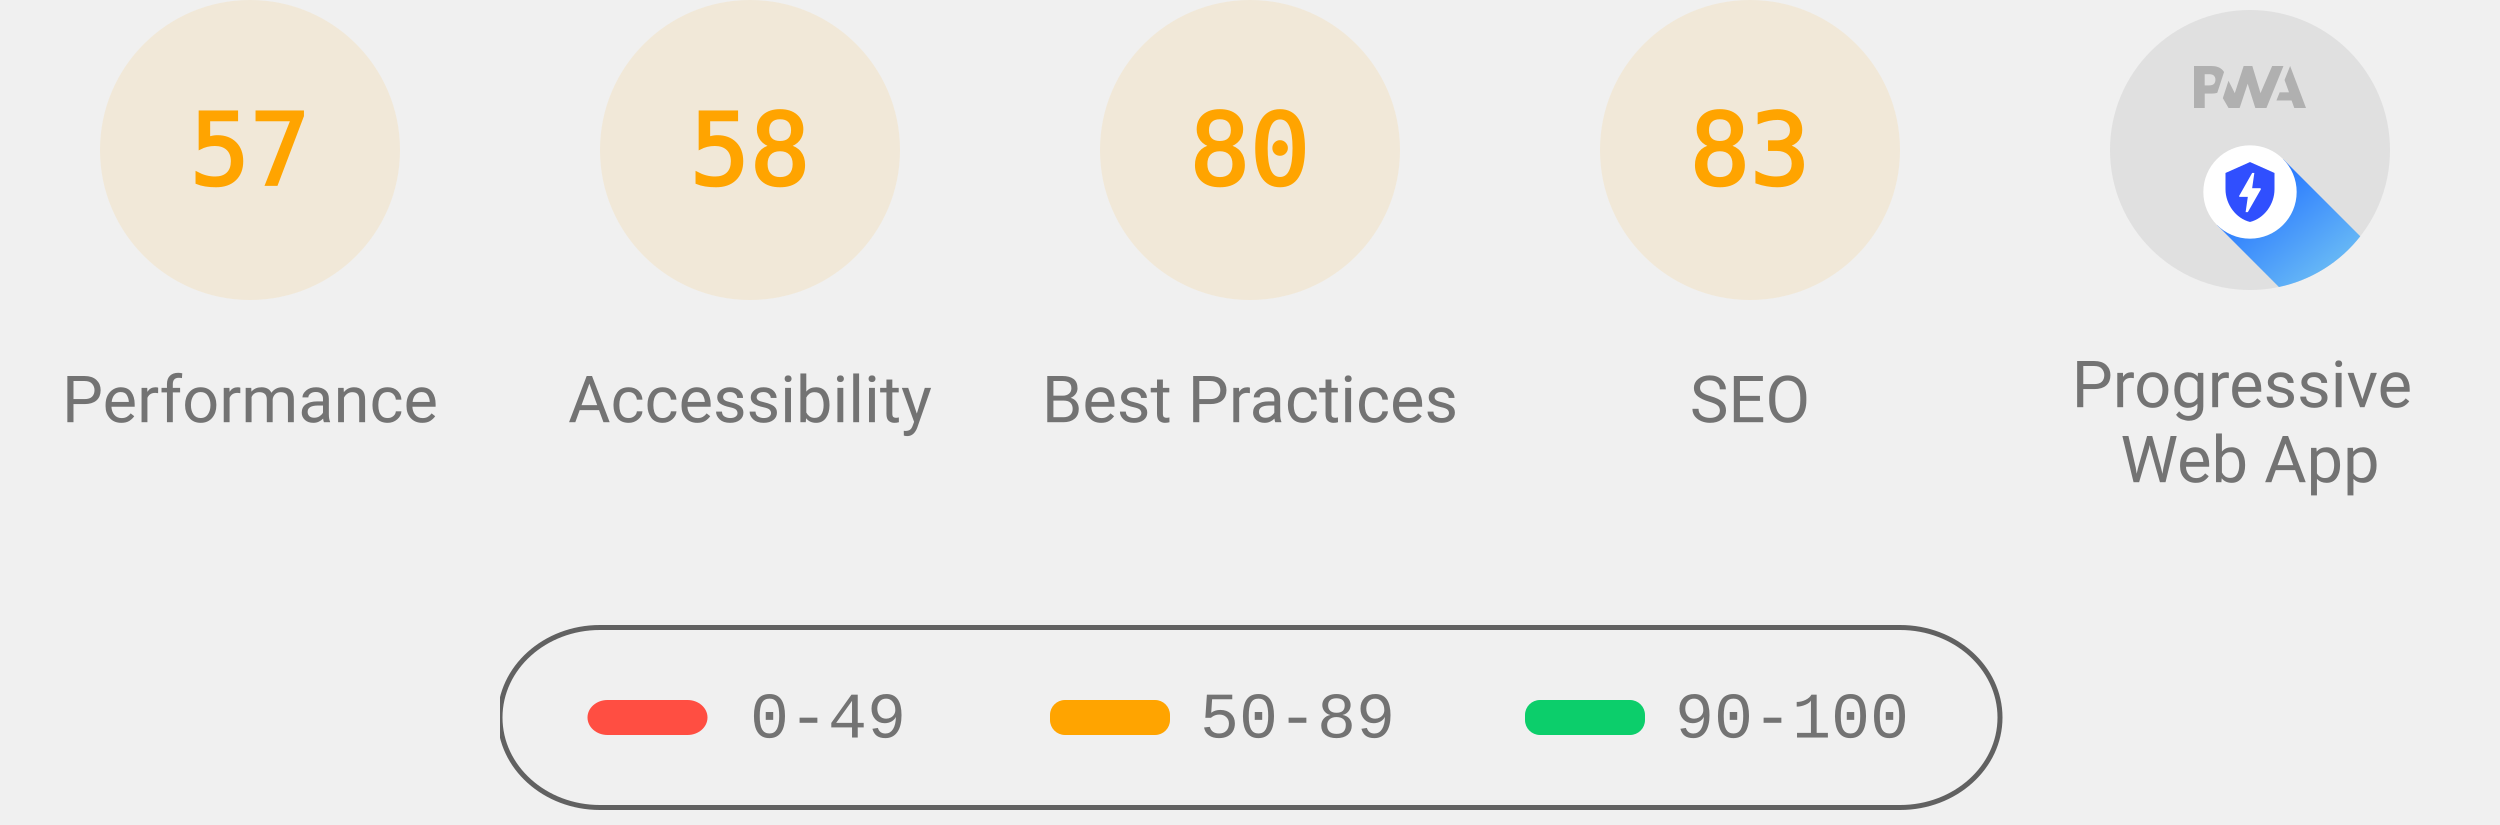
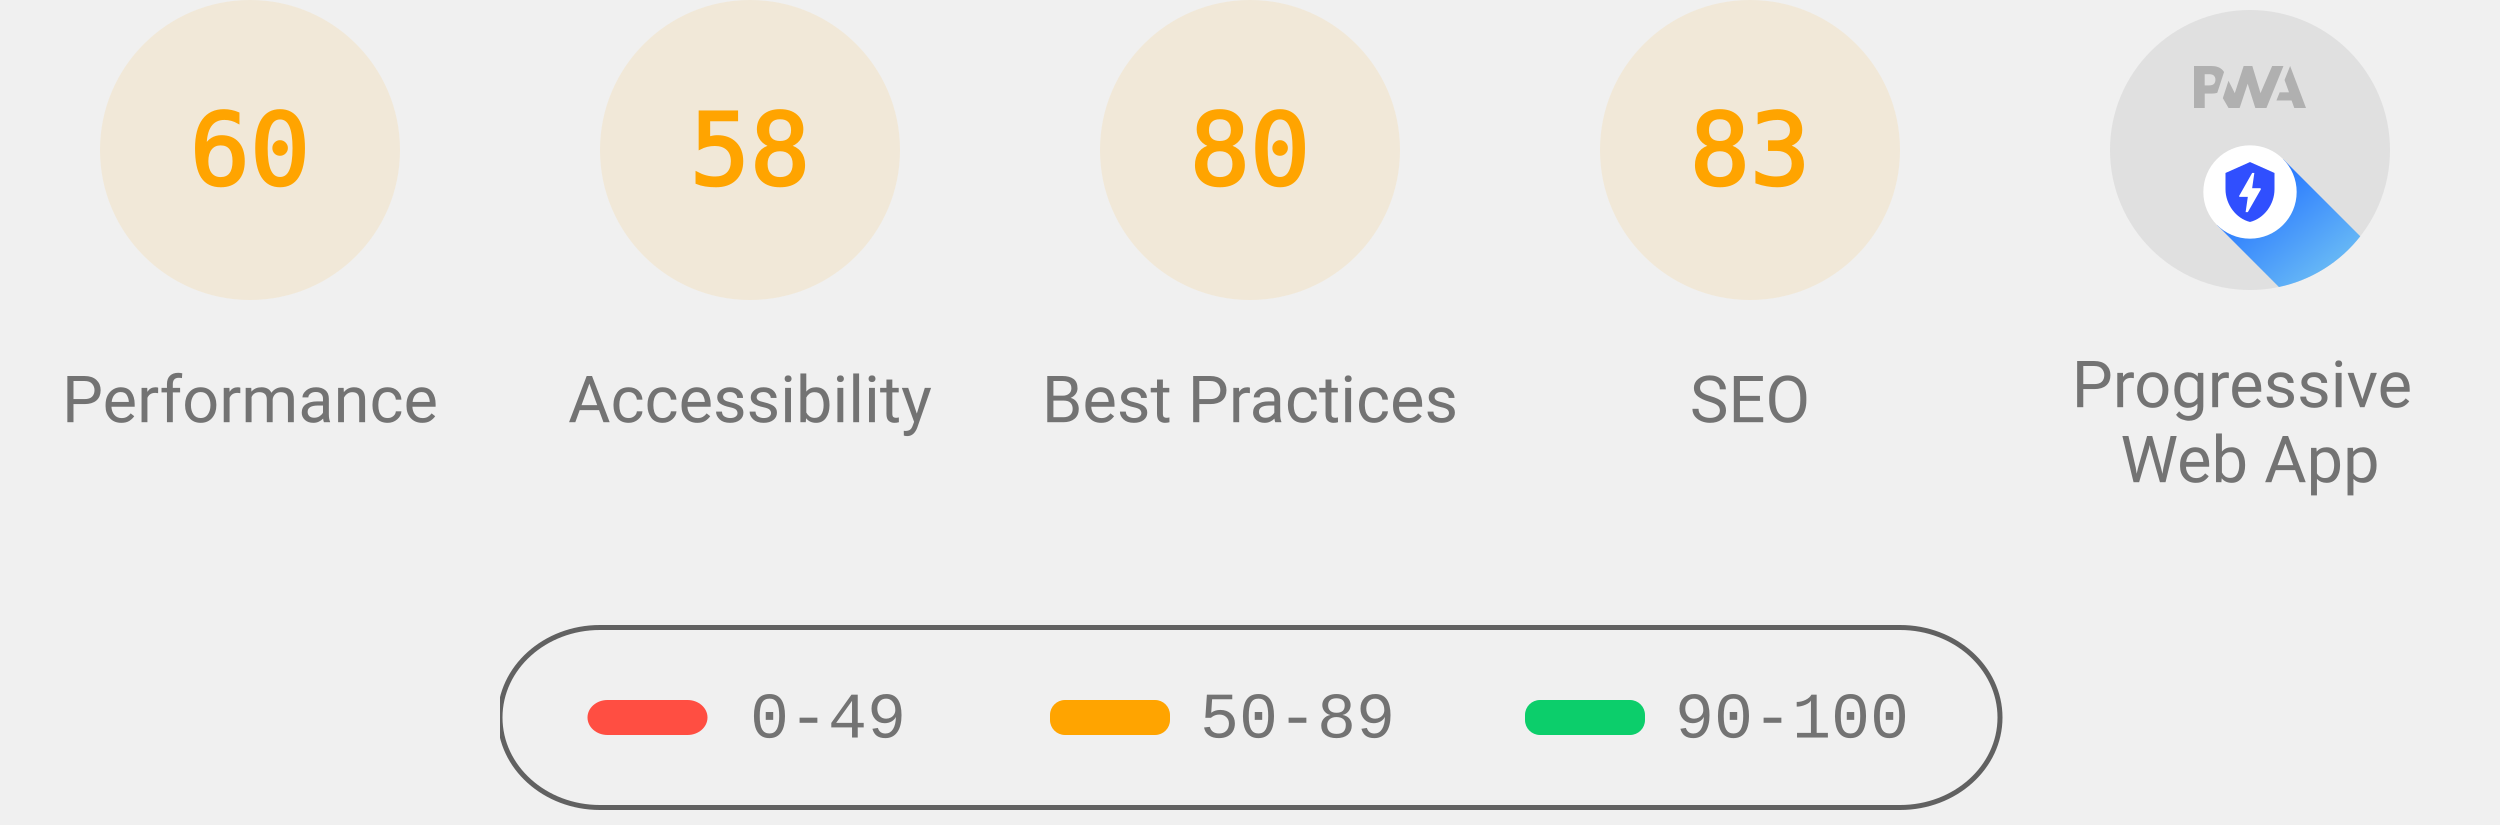
<svg xmlns="http://www.w3.org/2000/svg" class="theme--agnostic" fill="none" width="1000" height="330">
  <style>
			.gauge-base {
				opacity: 0.1
			}

			.gauge-arc {
				fill: none;
				animation-delay: 250ms;
				stroke-linecap: round;
				transform: rotate(-90deg);
				transform-origin: 100px 60px;
				animation: load-gauge 1s ease forwards
			}

			.guage-text {
				font-size: 40px;
				font-family: monospace;
				text-align: center
			}

			.guage-red {
				color: #ff4e42;
				fill: #ff4e42;
				stroke: #ff4e42
			}
			.guage-orange {
				color: #ffa400;
				fill: #ffa400;
				stroke: #ffa400
			}
			.guage-green {
				color: #0cce6b;
				fill: #0cce6b;
				stroke: #0cce6b
			}
			.theme--agnostic .guage-undefined {
				color: #5c5c5c;
				fill: #5c5c5c;
				stroke: #5c5c5c
			}
			.theme--light .guage-undefined {
				color: #1e1e1e;
				fill: #1e1e1e;
				stroke: #1e1e1e
			}
			.theme--dark .guage-undefined {
				color: #f5f5f5;
				fill: #f5f5f5;
				stroke: #f5f5f5
			}

			.guage-title {
				stroke: none;
				font-size: 26px;
				line-height: 26px;
				font-family: Roboto, Halvetica, Arial, sans-serif
			}
			.metric.guage-title {
				font-family: 'Courier New', Courier, monospace
			}
			.theme--agnostic .guage-title {
				color: #737373;
				fill: #737373
			}
			.theme--light .guage-title {
				color: #212121;
				fill: #212121
			}
			.theme--dark .guage-title {
				color: #f5f5f5;
				fill: #f5f5f5
			}

			@keyframes load-gauge {
				from {
					stroke-dasharray: 0 352.858
				}
			}
			.lh-gauge--pwa__disc {
				fill: #e0e0e0
			}
			.lh-gauge--pwa__logo {
				position: relative;
				fill: #b0b0b0
			}
			.lh-gauge--pwa__invisible {
				display: none
			}
			.lh-gauge--pwa__visible {
				display: inline
			}
			.guage-invisible {
				display: none
			}
			.lh-gauge--pwa__logo--primary-color {
				fill: #304ffe
			}
			.theme--agnostic .lh-gauge--pwa__logo--secondary-color {
				fill: #787878
			}
			.theme--light .lh-gauge--pwa__logo--secondary-color {
				fill: #3d3d3d
			}
			.theme--dark .lh-gauge--pwa__logo--secondary-color {
				fill: #d8b6b6
			}
			.theme--light #svg_2 {
				stroke: #00000022
			}
			.theme--agnostic #svg_2 {
				stroke: #616161
			}
			.theme--light #svg_2 {
				stroke: #00000022
			}
			.theme--dark #svg_2 {
				stroke: #f5f5f566
			}
		</style>
  <svg class="guage-div guage-perf guage-orange" viewBox="0 0 200 200" width="200" height="200" x="0" y="0">
    <circle class="gauge-base" r="56" cx="100" cy="60" stroke-width="8" />
-     <circle class="gauge-arc guage-arc-1" r="56" cx="100" cy="60" stroke-width="8" style="stroke-dasharray: 200.559, 351.858;" />
-     <text class="guage-text" x="100px" y="60px" alignment-baseline="central" dominant-baseline="central" text-anchor="middle">57</text>
+     <circle class="gauge-arc guage-arc-1" r="56" cx="100" cy="60" stroke-width="8" style="stroke-dasharray: 211.115, 351.858;" />
+     <text class="guage-text" x="100px" y="60px" alignment-baseline="central" dominant-baseline="central" text-anchor="middle">60</text>
    <text class="guage-title" x="100px" y="160px" alignment-baseline="central" dominant-baseline="central" text-anchor="middle">Performance</text>
  </svg>
  <svg class="guage-div guage-acc guage-orange" viewBox="0 0 200 200" width="200" height="200" x="200" y="0">
    <circle class="gauge-base" r="56" cx="100" cy="60" stroke-width="8" />
    <circle class="gauge-arc guage-arc-2" r="56" cx="100" cy="60" stroke-width="8" style="stroke-dasharray: 204.078, 351.858;" />
    <text class="guage-text" x="100px" y="60px" alignment-baseline="central" dominant-baseline="central" text-anchor="middle">58</text>
    <text class="guage-title" x="100px" y="160px" alignment-baseline="central" dominant-baseline="central" text-anchor="middle">Accessibility</text>
  </svg>
  <svg class="guage-div guage-best guage-orange" viewBox="0 0 200 200" width="200" height="200" x="400" y="0">
    <circle class="gauge-base" r="56" cx="100" cy="60" stroke-width="8" />
    <circle class="gauge-arc guage-arc-3" r="56" cx="100" cy="60" stroke-width="8" style="stroke-dasharray: 281.486, 351.858;" />
    <text class="guage-text" x="100px" y="60px" alignment-baseline="central" dominant-baseline="central" text-anchor="middle">80</text>
    <text class="guage-title" x="100px" y="160px" alignment-baseline="central" dominant-baseline="central" text-anchor="middle">Best Practices</text>
  </svg>
  <svg class="guage-div guage-seo guage-orange" viewBox="0 0 200 200" width="200" height="200" x="600" y="0">
    <circle class="gauge-base" r="56" cx="100" cy="60" stroke-width="8" />
    <circle class="gauge-arc guage-arc-4" r="56" cx="100" cy="60" stroke-width="8" style="stroke-dasharray: 292.042, 351.858;" />
    <text class="guage-text" x="100px" y="60px" alignment-baseline="central" dominant-baseline="central" text-anchor="middle">83</text>
    <text class="guage-title" x="100px" y="160px" alignment-baseline="central" dominant-baseline="central" text-anchor="middle">SEO</text>
  </svg>
  <svg class="guage-div guage-pwa " viewBox="0 0 200 200" width="200" height="200" x="800" y="0">
    <svg viewBox="0 0 60 60" width="112" height="112" x="44" y="4">
      <defs>
        <linearGradient id="lh-gauge--pwa__check-circle__gradient-0" x1="50%" y1="0%" x2="50%" y2="100%">
          <stop stop-color="#00C852" offset="0%" />
          <stop stop-color="#009688" offset="100%" />
        </linearGradient>
        <linearGradient id="lh-gauge--pwa__installable__shadow-gradient-0" x1="76.056%" x2="24.111%" y1="82.995%" y2="24.735%">
          <stop stop-color="#A5D6A7" offset="0%" />
          <stop stop-color="#80CBC4" offset="100%" />
        </linearGradient>
        <linearGradient id="lh-gauge--pwa__fast-reliable__shadow-gradient-0" x1="76.056%" y1="82.995%" x2="25.678%" y2="26.493%">
          <stop stop-color="#64B5F6" offset="0%" />
          <stop stop-color="#2979FF" offset="100%" />
        </linearGradient>
        <g id="lh-gauge--pwa__fast-reliable-badge-0">
          <circle fill="#FFFFFF" cx="10" cy="10" r="10" />
          <path fill="#304FFE" d="M10 3.58l5.25 2.34v3.5c0 3.23-2.24 6.26-5.25 7-3.01-.74-5.25-3.77-5.25-7v-3.5L10 3.58zm-.47 10.74l2.76-4.83.03-.07c.04-.08 0-.24-.22-.24h-1.64l.47-3.26h-.47l-2.7 4.77c-.02.01.05-.1-.04.05-.09.16-.1.31.18.31h1.63l-.47 3.27h.47z" />
        </g>
        <g id="lh-gauge--pwa__installable-badge-0">
          <circle fill="#FFFFFF" cx="10" cy="10" r="10" />
          <path fill="#009688" d="M10 4.167A5.835 5.835 0 0 0 4.167 10 5.835 5.835 0 0 0 10 15.833 5.835 5.835 0 0 0 15.833 10 5.835 5.835 0 0 0 10 4.167zm2.917 6.416h-2.334v2.334H9.417v-2.334H7.083V9.417h2.334V7.083h1.166v2.334h2.334v1.166z" />
        </g>
      </defs>
      <g stroke="none" fill-rule="nonzero">
        <circle class="lh-gauge--pwa__disc" cx="30" cy="30" r="30" />
        <g class="lh-gauge--pwa__logo">
          <path d="M35.66 19.39l.7-1.75h2L37.4 15 38.6 12l3.4 9h-2.51l-.58-1.61z" />
          <path d="M33.52 21l3.65-9h-2.42l-2.5 5.82L30.5 12h-1.86l-1.9 5.82-1.35-2.65-1.21 3.72L25.4 21h2.38l1.72-5.2 1.64 5.2z" />
          <path fill-rule="nonzero" d="M20.3 17.91h1.48c.45 0 .85-.05 1.2-.15l.39-1.18 1.07-3.3a2.64 2.64 0 0 0-.28-.37c-.55-.6-1.36-.91-2.42-.91H18v9h2.3V17.9zm1.96-3.84c.22.22.33.5.33.87 0 .36-.1.65-.29.87-.2.23-.59.35-1.15.35h-.86v-2.41h.87c.52 0 .89.1 1.1.32z" />
        </g>
        <rect class="lh-gauge--pwa__component lh-gauge--pwa__na-line lh-gauge--pwa__invisible" fill="#FFFFFF" x="20" y="32" width="20" height="4" rx="2" />
        <g class="lh-gauge--pwa__component lh-gauge--pwa__fast-reliable-badge lh-gauge--pwa__visible" transform="translate(20, 29)">
          <path fill="url(#lh-gauge--pwa__fast-reliable__shadow-gradient-0)" d="M33.63 19.49A30 30 0 0 1 16.2 30.36L3 17.14 17.14 3l16.49 16.49z" />
          <use href="#lh-gauge--pwa__fast-reliable-badge-0" />
        </g>
        <g class="lh-gauge--pwa__component lh-gauge--pwa__installable-badge lh-gauge--pwa__invisible" transform="translate(20, 29)">
          <path fill="url(#lh-gauge--pwa__installable__shadow-gradient-0)" d="M33.629 19.487c-4.272 5.453-10.391 9.39-17.415 10.869L3 17.142 17.142 3 33.63 19.487z" />
          <use href="#lh-gauge--pwa__installable-badge-0" />
        </g>
        <g class="lh-gauge--pwa__component lh-gauge--pwa__fast-reliable-installable-badges lh-gauge--pwa__invisible">
          <g transform="translate(8, 29)">
            <path fill="url(#lh-gauge--pwa__fast-reliable__shadow-gradient-0)" d="M16.321 30.463L3 17.143 17.142 3l22.365 22.365A29.864 29.864 0 0 1 22 31c-1.942 0-3.84-.184-5.679-.537z" />
            <use href="#lh-gauge--pwa__fast-reliable-badge-0" />
          </g>
          <g transform="translate(32, 29)">
            <path fill="url(#lh-gauge--pwa__installable__shadow-gradient-0)" d="M25.982 11.84a30.107 30.107 0 0 1-13.08 15.203L3 17.143 17.142 3l8.84 8.84z" />
            <use href="#lh-gauge--pwa__installable-badge-0" />
          </g>
        </g>
        <g class="lh-gauge--pwa__component lh-gauge--pwa__check-circle lh-gauge--pwa__invisible" transform="translate(18, 28)">
          <circle fill="#FFFFFF" cx="12" cy="12" r="12" />
          <path fill="url(#lh-gauge--pwa__check-circle__gradient-0)" d="M12 2a10 10 0 1 0 0 20 10 10 0 0 0 0-20zm-2 15l-5-5 1.41-1.41L10 14.17l7.59-7.59L19 8l-9 9z" />
        </g>
      </g>
    </svg>
    <text class="guage-title" y="160px" alignment-baseline="central" dominant-baseline="central" text-anchor="middle">
      <tspan x="100px" dy="-6px">Progressive</tspan>
      <tspan x="100px" dy="30px">Web App</tspan>
    </text>
  </svg>
  <svg width="604" height="76" x="200" y="250">
    <g>
      <rect fill="none" id="canvas_background" height="80" width="604" y="-1" x="-1" />
      <g display="none" overflow="visible" y="0" x="0" height="100%" width="100%" id="canvasGrid">
        <rect fill="url(#gridpattern)" stroke-width="0" y="0" x="0" height="100%" width="100%" />
      </g>
    </g>
    <g>
      <rect fill-opacity="0" stroke-width="2" rx="40" id="svg_2" height="72" width="600" y="1" x="0" fill="#000000" />
      <rect stroke="#000" rx="8" id="svg_3" height="14" width="48" y="30" x="35" stroke-opacity="null" stroke-width="0" fill="#ff4e42" />
      <rect stroke="#000" rx="6" id="svg_4" height="14" width="48" y="30" x="220" stroke-opacity="null" stroke-width="0" fill="#ffa400" />
      <rect stroke="#000" rx="6" id="svg_5" height="14" width="48" y="30" x="410" stroke-opacity="null" stroke-width="0" fill="#0cce6b" />
      <text class="metric guage-title" xml:space="preserve" text-anchor="start" font-size="26" id="svg_6" y="45" x="100" stroke-opacity="null" stroke-width="0" stroke="#000">0-49</text>
      <text class="metric guage-title" xml:space="preserve" text-anchor="start" font-size="26" id="svg_7" y="45" x="280" stroke-opacity="null" stroke-width="0" stroke="#000">50-89</text>
      <text class="metric guage-title" xml:space="preserve" text-anchor="start" font-size="26" id="svg_8" y="45" x="470" stroke-opacity="null" stroke-width="0" stroke="#000">90-100</text>
    </g>
  </svg>
</svg>
